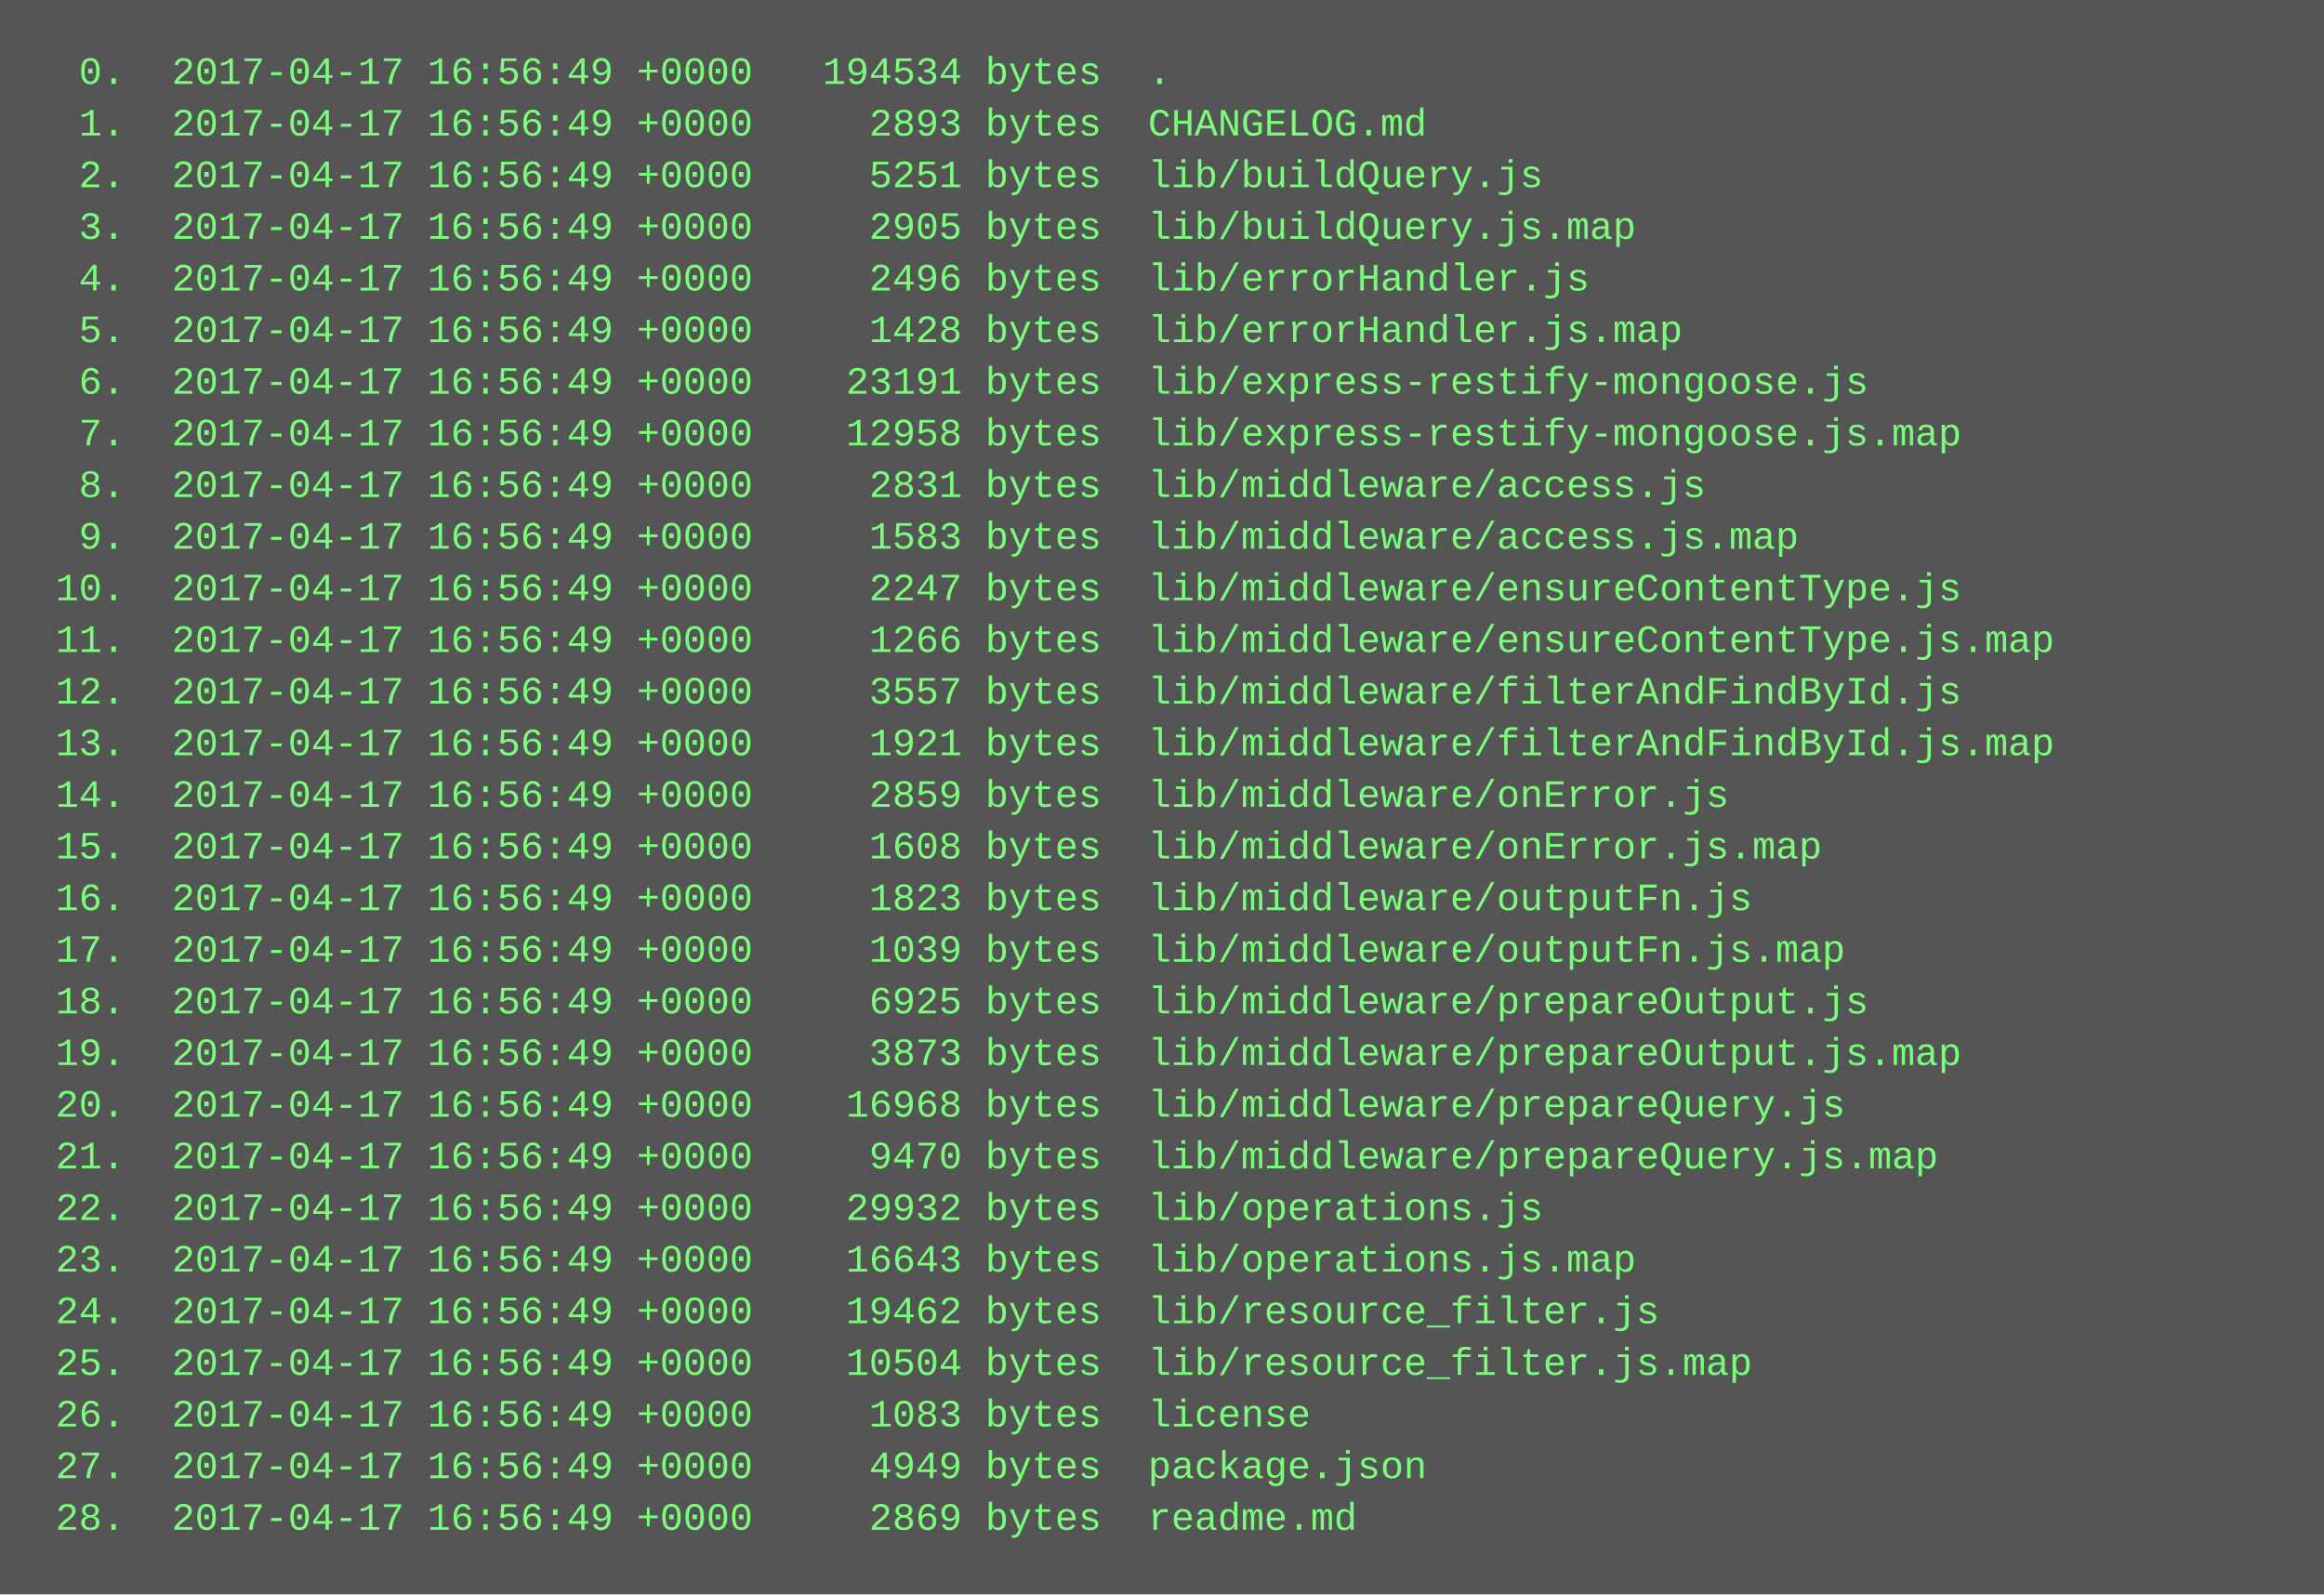
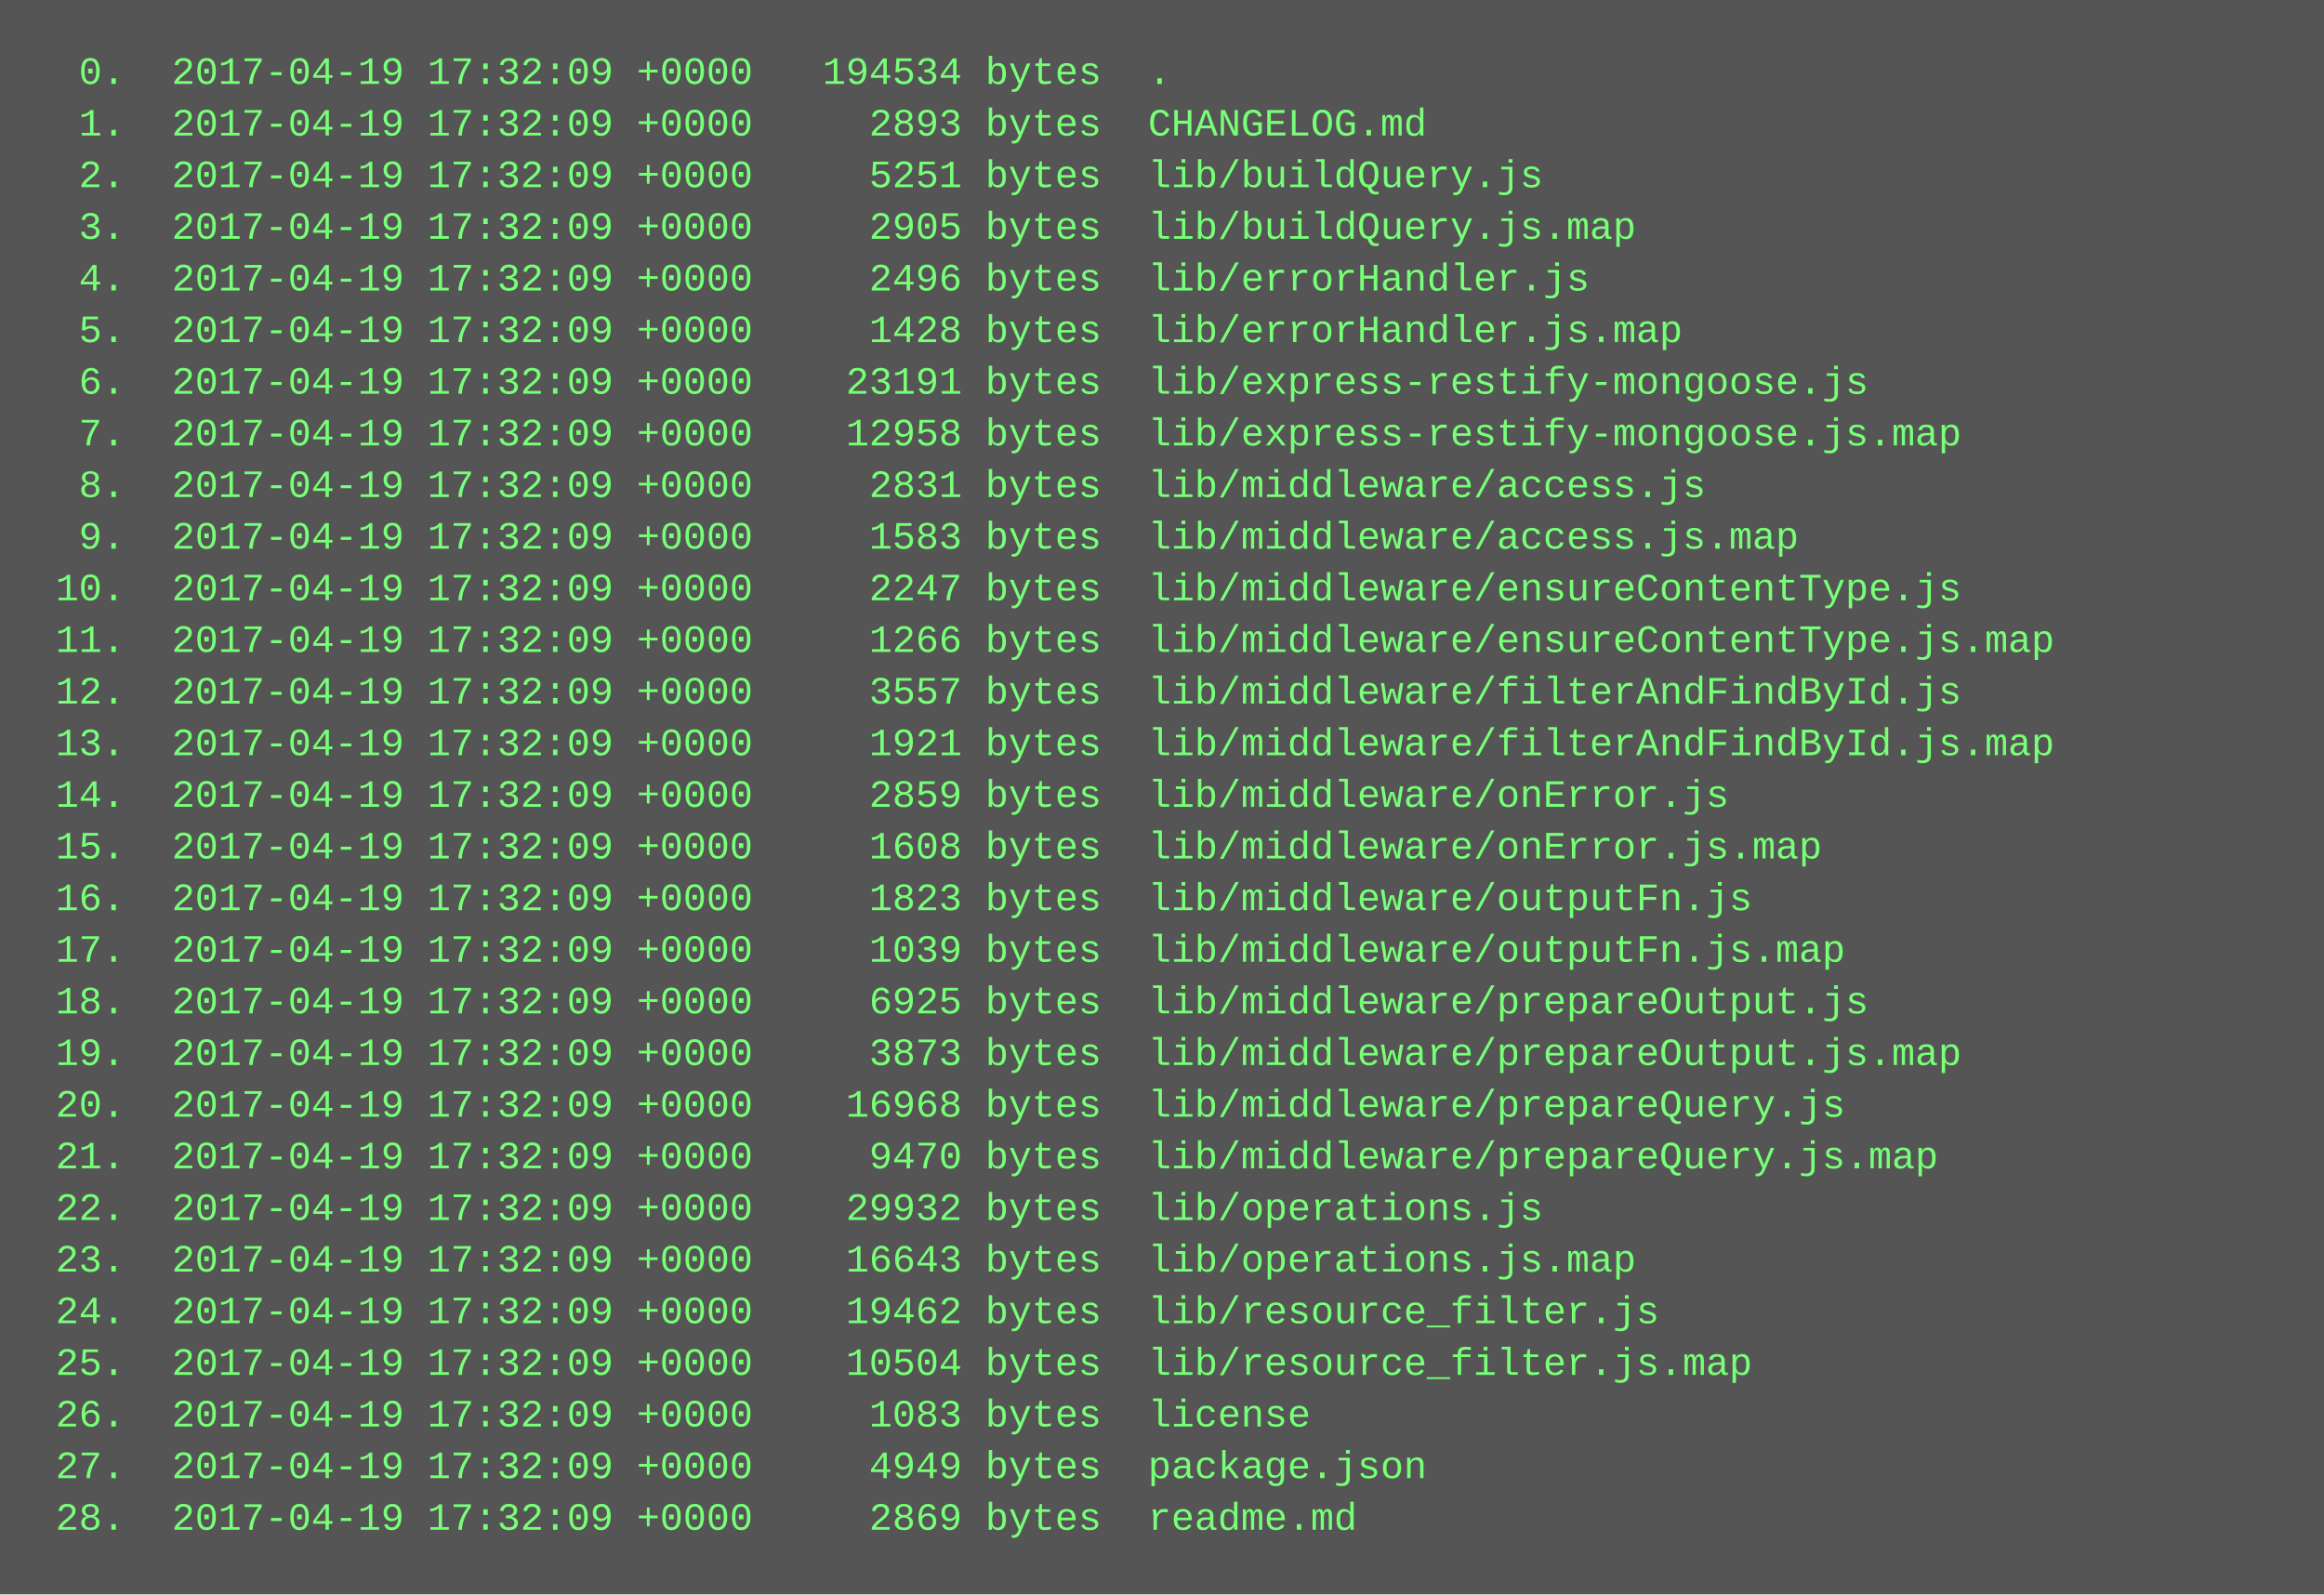
<svg xmlns="http://www.w3.org/2000/svg" height="494" width="720">
  <rect height="494" fill="#555" width="720" />
  <text fill="#7f7" font-family="Courier New" font-size="12" xml:space="preserve">
-     <tspan x="10" y="26">  0.  2017-04-17 16:56:49 +0000   194534 bytes  .</tspan>
-     <tspan x="10" y="42">  1.  2017-04-17 16:56:49 +0000     2893 bytes  CHANGELOG.md</tspan>
-     <tspan x="10" y="58">  2.  2017-04-17 16:56:49 +0000     5251 bytes  lib/buildQuery.js</tspan>
-     <tspan x="10" y="74">  3.  2017-04-17 16:56:49 +0000     2905 bytes  lib/buildQuery.js.map</tspan>
-     <tspan x="10" y="90">  4.  2017-04-17 16:56:49 +0000     2496 bytes  lib/errorHandler.js</tspan>
-     <tspan x="10" y="106">  5.  2017-04-17 16:56:49 +0000     1428 bytes  lib/errorHandler.js.map</tspan>
-     <tspan x="10" y="122">  6.  2017-04-17 16:56:49 +0000    23191 bytes  lib/express-restify-mongoose.js</tspan>
-     <tspan x="10" y="138">  7.  2017-04-17 16:56:49 +0000    12958 bytes  lib/express-restify-mongoose.js.map</tspan>
-     <tspan x="10" y="154">  8.  2017-04-17 16:56:49 +0000     2831 bytes  lib/middleware/access.js</tspan>
-     <tspan x="10" y="170">  9.  2017-04-17 16:56:49 +0000     1583 bytes  lib/middleware/access.js.map</tspan>
-     <tspan x="10" y="186"> 10.  2017-04-17 16:56:49 +0000     2247 bytes  lib/middleware/ensureContentType.js</tspan>
-     <tspan x="10" y="202"> 11.  2017-04-17 16:56:49 +0000     1266 bytes  lib/middleware/ensureContentType.js.map</tspan>
-     <tspan x="10" y="218"> 12.  2017-04-17 16:56:49 +0000     3557 bytes  lib/middleware/filterAndFindById.js</tspan>
-     <tspan x="10" y="234"> 13.  2017-04-17 16:56:49 +0000     1921 bytes  lib/middleware/filterAndFindById.js.map</tspan>
-     <tspan x="10" y="250"> 14.  2017-04-17 16:56:49 +0000     2859 bytes  lib/middleware/onError.js</tspan>
-     <tspan x="10" y="266"> 15.  2017-04-17 16:56:49 +0000     1608 bytes  lib/middleware/onError.js.map</tspan>
-     <tspan x="10" y="282"> 16.  2017-04-17 16:56:49 +0000     1823 bytes  lib/middleware/outputFn.js</tspan>
-     <tspan x="10" y="298"> 17.  2017-04-17 16:56:49 +0000     1039 bytes  lib/middleware/outputFn.js.map</tspan>
-     <tspan x="10" y="314"> 18.  2017-04-17 16:56:49 +0000     6925 bytes  lib/middleware/prepareOutput.js</tspan>
-     <tspan x="10" y="330"> 19.  2017-04-17 16:56:49 +0000     3873 bytes  lib/middleware/prepareOutput.js.map</tspan>
-     <tspan x="10" y="346"> 20.  2017-04-17 16:56:49 +0000    16968 bytes  lib/middleware/prepareQuery.js</tspan>
-     <tspan x="10" y="362"> 21.  2017-04-17 16:56:49 +0000     9470 bytes  lib/middleware/prepareQuery.js.map</tspan>
-     <tspan x="10" y="378"> 22.  2017-04-17 16:56:49 +0000    29932 bytes  lib/operations.js</tspan>
-     <tspan x="10" y="394"> 23.  2017-04-17 16:56:49 +0000    16643 bytes  lib/operations.js.map</tspan>
-     <tspan x="10" y="410"> 24.  2017-04-17 16:56:49 +0000    19462 bytes  lib/resource_filter.js</tspan>
-     <tspan x="10" y="426"> 25.  2017-04-17 16:56:49 +0000    10504 bytes  lib/resource_filter.js.map</tspan>
-     <tspan x="10" y="442"> 26.  2017-04-17 16:56:49 +0000     1083 bytes  license</tspan>
-     <tspan x="10" y="458"> 27.  2017-04-17 16:56:49 +0000     4949 bytes  package.json</tspan>
-     <tspan x="10" y="474"> 28.  2017-04-17 16:56:49 +0000     2869 bytes  readme.md</tspan>
+     <tspan x="10" y="26">  0.  2017-04-19 17:32:09 +0000   194534 bytes  .</tspan>
+     <tspan x="10" y="42">  1.  2017-04-19 17:32:09 +0000     2893 bytes  CHANGELOG.md</tspan>
+     <tspan x="10" y="58">  2.  2017-04-19 17:32:09 +0000     5251 bytes  lib/buildQuery.js</tspan>
+     <tspan x="10" y="74">  3.  2017-04-19 17:32:09 +0000     2905 bytes  lib/buildQuery.js.map</tspan>
+     <tspan x="10" y="90">  4.  2017-04-19 17:32:09 +0000     2496 bytes  lib/errorHandler.js</tspan>
+     <tspan x="10" y="106">  5.  2017-04-19 17:32:09 +0000     1428 bytes  lib/errorHandler.js.map</tspan>
+     <tspan x="10" y="122">  6.  2017-04-19 17:32:09 +0000    23191 bytes  lib/express-restify-mongoose.js</tspan>
+     <tspan x="10" y="138">  7.  2017-04-19 17:32:09 +0000    12958 bytes  lib/express-restify-mongoose.js.map</tspan>
+     <tspan x="10" y="154">  8.  2017-04-19 17:32:09 +0000     2831 bytes  lib/middleware/access.js</tspan>
+     <tspan x="10" y="170">  9.  2017-04-19 17:32:09 +0000     1583 bytes  lib/middleware/access.js.map</tspan>
+     <tspan x="10" y="186"> 10.  2017-04-19 17:32:09 +0000     2247 bytes  lib/middleware/ensureContentType.js</tspan>
+     <tspan x="10" y="202"> 11.  2017-04-19 17:32:09 +0000     1266 bytes  lib/middleware/ensureContentType.js.map</tspan>
+     <tspan x="10" y="218"> 12.  2017-04-19 17:32:09 +0000     3557 bytes  lib/middleware/filterAndFindById.js</tspan>
+     <tspan x="10" y="234"> 13.  2017-04-19 17:32:09 +0000     1921 bytes  lib/middleware/filterAndFindById.js.map</tspan>
+     <tspan x="10" y="250"> 14.  2017-04-19 17:32:09 +0000     2859 bytes  lib/middleware/onError.js</tspan>
+     <tspan x="10" y="266"> 15.  2017-04-19 17:32:09 +0000     1608 bytes  lib/middleware/onError.js.map</tspan>
+     <tspan x="10" y="282"> 16.  2017-04-19 17:32:09 +0000     1823 bytes  lib/middleware/outputFn.js</tspan>
+     <tspan x="10" y="298"> 17.  2017-04-19 17:32:09 +0000     1039 bytes  lib/middleware/outputFn.js.map</tspan>
+     <tspan x="10" y="314"> 18.  2017-04-19 17:32:09 +0000     6925 bytes  lib/middleware/prepareOutput.js</tspan>
+     <tspan x="10" y="330"> 19.  2017-04-19 17:32:09 +0000     3873 bytes  lib/middleware/prepareOutput.js.map</tspan>
+     <tspan x="10" y="346"> 20.  2017-04-19 17:32:09 +0000    16968 bytes  lib/middleware/prepareQuery.js</tspan>
+     <tspan x="10" y="362"> 21.  2017-04-19 17:32:09 +0000     9470 bytes  lib/middleware/prepareQuery.js.map</tspan>
+     <tspan x="10" y="378"> 22.  2017-04-19 17:32:09 +0000    29932 bytes  lib/operations.js</tspan>
+     <tspan x="10" y="394"> 23.  2017-04-19 17:32:09 +0000    16643 bytes  lib/operations.js.map</tspan>
+     <tspan x="10" y="410"> 24.  2017-04-19 17:32:09 +0000    19462 bytes  lib/resource_filter.js</tspan>
+     <tspan x="10" y="426"> 25.  2017-04-19 17:32:09 +0000    10504 bytes  lib/resource_filter.js.map</tspan>
+     <tspan x="10" y="442"> 26.  2017-04-19 17:32:09 +0000     1083 bytes  license</tspan>
+     <tspan x="10" y="458"> 27.  2017-04-19 17:32:09 +0000     4949 bytes  package.json</tspan>
+     <tspan x="10" y="474"> 28.  2017-04-19 17:32:09 +0000     2869 bytes  readme.md</tspan>
  </text>
</svg>
